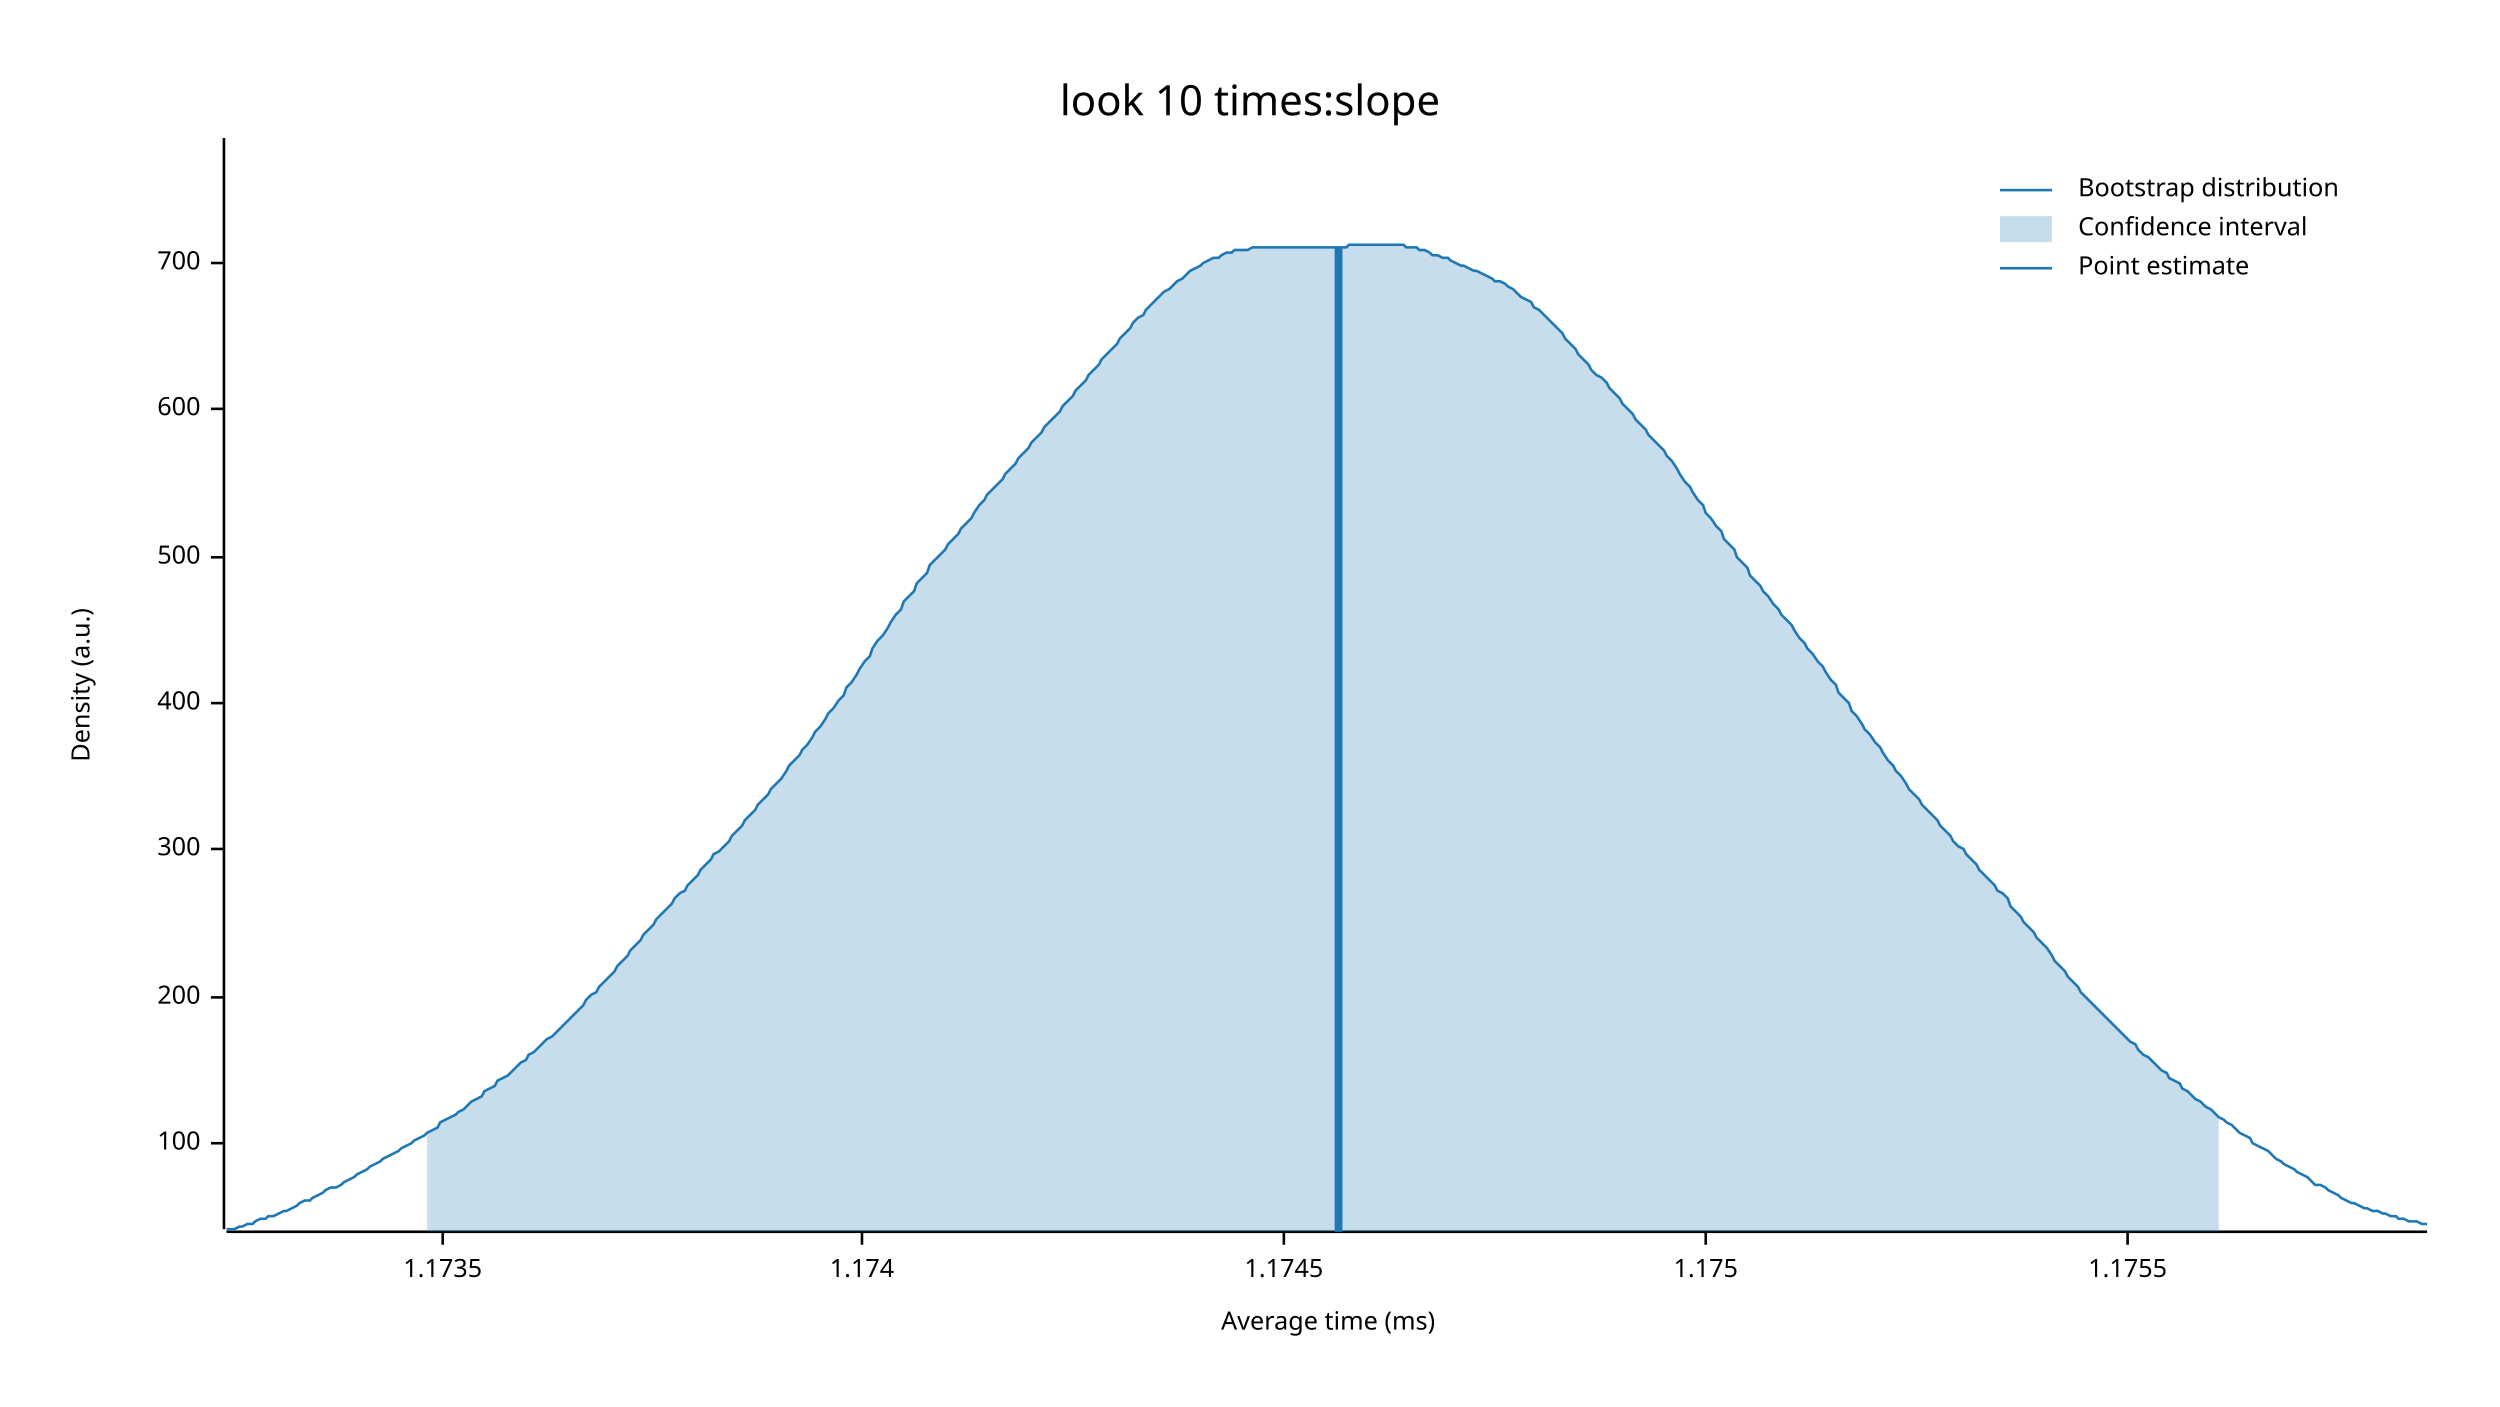
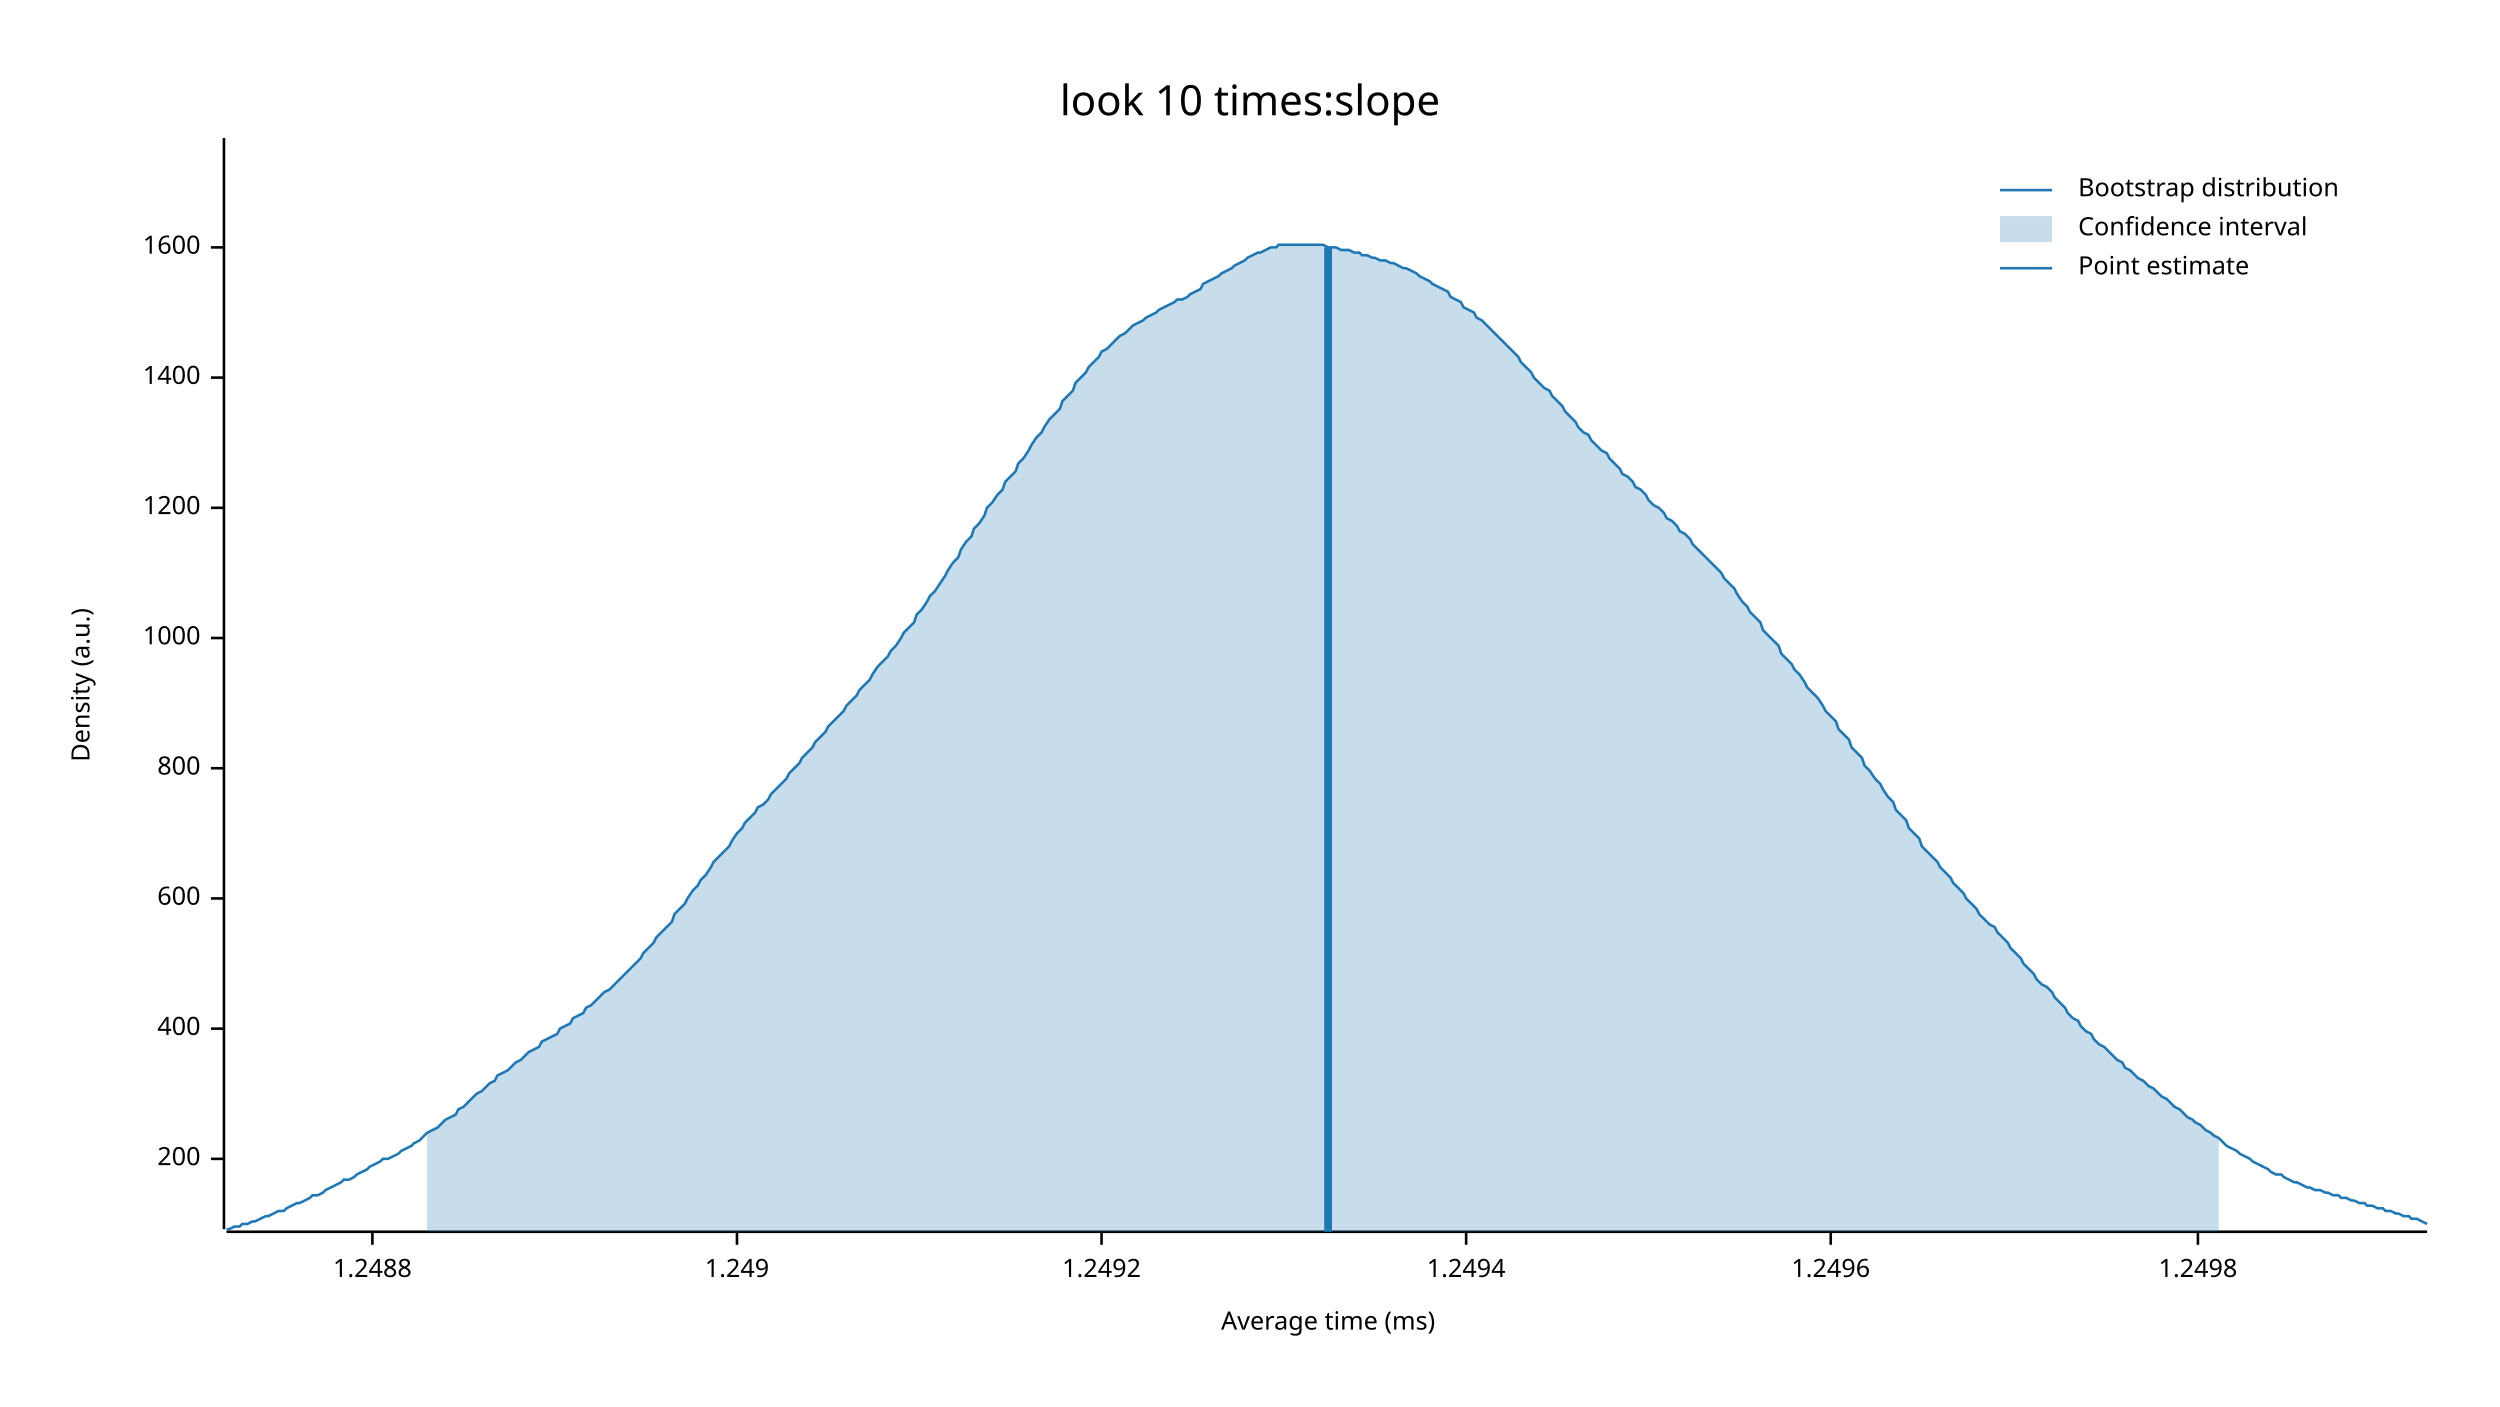
<svg xmlns="http://www.w3.org/2000/svg" width="960" height="540" viewBox="0 0 960 540">
  <text x="480" y="32" dy="0.76em" text-anchor="middle" font-family="sans-serif" font-size="16.129" opacity="1" fill="#000000">
look 10 times:slope
</text>
  <text x="27" y="263" dy="0.76em" text-anchor="middle" font-family="sans-serif" font-size="9.677" opacity="1" fill="#000000" transform="rotate(270, 27, 263)">
Density (a.u.)
</text>
  <text x="510" y="513" dy="-0.5ex" text-anchor="middle" font-family="sans-serif" font-size="9.677" opacity="1" fill="#000000">
Average time (ms)
</text>
  <polyline fill="none" opacity="1" stroke="#000000" stroke-width="1" points="86,53 86,472 " />
-   <text x="77" y="439" dy="0.5ex" text-anchor="end" font-family="sans-serif" font-size="9.677" opacity="1" fill="#000000">
- 100
- </text>
-   <polyline fill="none" opacity="1" stroke="#000000" stroke-width="1" points="81,439 86,439 " />
-   <text x="77" y="383" dy="0.5ex" text-anchor="end" font-family="sans-serif" font-size="9.677" opacity="1" fill="#000000">
+   <text x="77" y="445" dy="0.5ex" text-anchor="end" font-family="sans-serif" font-size="9.677" opacity="1" fill="#000000">
200
</text>
-   <polyline fill="none" opacity="1" stroke="#000000" stroke-width="1" points="81,383 86,383 " />
-   <text x="77" y="326" dy="0.5ex" text-anchor="end" font-family="sans-serif" font-size="9.677" opacity="1" fill="#000000">
- 300
- </text>
-   <polyline fill="none" opacity="1" stroke="#000000" stroke-width="1" points="81,326 86,326 " />
-   <text x="77" y="270" dy="0.5ex" text-anchor="end" font-family="sans-serif" font-size="9.677" opacity="1" fill="#000000">
+   <polyline fill="none" opacity="1" stroke="#000000" stroke-width="1" points="81,445 86,445 " />
+   <text x="77" y="395" dy="0.5ex" text-anchor="end" font-family="sans-serif" font-size="9.677" opacity="1" fill="#000000">
400
</text>
-   <polyline fill="none" opacity="1" stroke="#000000" stroke-width="1" points="81,270 86,270 " />
-   <text x="77" y="214" dy="0.5ex" text-anchor="end" font-family="sans-serif" font-size="9.677" opacity="1" fill="#000000">
- 500
- </text>
-   <polyline fill="none" opacity="1" stroke="#000000" stroke-width="1" points="81,214 86,214 " />
-   <text x="77" y="157" dy="0.5ex" text-anchor="end" font-family="sans-serif" font-size="9.677" opacity="1" fill="#000000">
+   <polyline fill="none" opacity="1" stroke="#000000" stroke-width="1" points="81,395 86,395 " />
+   <text x="77" y="345" dy="0.5ex" text-anchor="end" font-family="sans-serif" font-size="9.677" opacity="1" fill="#000000">
600
</text>
-   <polyline fill="none" opacity="1" stroke="#000000" stroke-width="1" points="81,157 86,157 " />
-   <text x="77" y="101" dy="0.5ex" text-anchor="end" font-family="sans-serif" font-size="9.677" opacity="1" fill="#000000">
- 700
+   <polyline fill="none" opacity="1" stroke="#000000" stroke-width="1" points="81,345 86,345 " />
+   <text x="77" y="295" dy="0.5ex" text-anchor="end" font-family="sans-serif" font-size="9.677" opacity="1" fill="#000000">
+ 800
</text>
-   <polyline fill="none" opacity="1" stroke="#000000" stroke-width="1" points="81,101 86,101 " />
+   <polyline fill="none" opacity="1" stroke="#000000" stroke-width="1" points="81,295 86,295 " />
+   <text x="77" y="245" dy="0.5ex" text-anchor="end" font-family="sans-serif" font-size="9.677" opacity="1" fill="#000000">
+ 1000
+ </text>
+   <polyline fill="none" opacity="1" stroke="#000000" stroke-width="1" points="81,245 86,245 " />
+   <text x="77" y="195" dy="0.5ex" text-anchor="end" font-family="sans-serif" font-size="9.677" opacity="1" fill="#000000">
+ 1200
+ </text>
+   <polyline fill="none" opacity="1" stroke="#000000" stroke-width="1" points="81,195 86,195 " />
+   <text x="77" y="145" dy="0.5ex" text-anchor="end" font-family="sans-serif" font-size="9.677" opacity="1" fill="#000000">
+ 1400
+ </text>
+   <polyline fill="none" opacity="1" stroke="#000000" stroke-width="1" points="81,145 86,145 " />
+   <text x="77" y="95" dy="0.5ex" text-anchor="end" font-family="sans-serif" font-size="9.677" opacity="1" fill="#000000">
+ 1600
+ </text>
+   <polyline fill="none" opacity="1" stroke="#000000" stroke-width="1" points="81,95 86,95 " />
  <polyline fill="none" opacity="1" stroke="#000000" stroke-width="1" points="87,473 932,473 " />
-   <text x="170" y="483" dy="0.76em" text-anchor="middle" font-family="sans-serif" font-size="9.677" opacity="1" fill="#000000">
- 1.1735
+   <text x="143" y="483" dy="0.76em" text-anchor="middle" font-family="sans-serif" font-size="9.677" opacity="1" fill="#000000">
+ 1.2488
</text>
-   <polyline fill="none" opacity="1" stroke="#000000" stroke-width="1" points="170,473 170,478 " />
-   <text x="331" y="483" dy="0.76em" text-anchor="middle" font-family="sans-serif" font-size="9.677" opacity="1" fill="#000000">
- 1.174
+   <polyline fill="none" opacity="1" stroke="#000000" stroke-width="1" points="143,473 143,478 " />
+   <text x="283" y="483" dy="0.76em" text-anchor="middle" font-family="sans-serif" font-size="9.677" opacity="1" fill="#000000">
+ 1.249
</text>
-   <polyline fill="none" opacity="1" stroke="#000000" stroke-width="1" points="331,473 331,478 " />
-   <text x="493" y="483" dy="0.76em" text-anchor="middle" font-family="sans-serif" font-size="9.677" opacity="1" fill="#000000">
- 1.1745
+   <polyline fill="none" opacity="1" stroke="#000000" stroke-width="1" points="283,473 283,478 " />
+   <text x="423" y="483" dy="0.76em" text-anchor="middle" font-family="sans-serif" font-size="9.677" opacity="1" fill="#000000">
+ 1.2492
</text>
-   <polyline fill="none" opacity="1" stroke="#000000" stroke-width="1" points="493,473 493,478 " />
-   <text x="655" y="483" dy="0.76em" text-anchor="middle" font-family="sans-serif" font-size="9.677" opacity="1" fill="#000000">
- 1.175
+   <polyline fill="none" opacity="1" stroke="#000000" stroke-width="1" points="423,473 423,478 " />
+   <text x="563" y="483" dy="0.76em" text-anchor="middle" font-family="sans-serif" font-size="9.677" opacity="1" fill="#000000">
+ 1.2494
</text>
-   <polyline fill="none" opacity="1" stroke="#000000" stroke-width="1" points="655,473 655,478 " />
-   <text x="817" y="483" dy="0.76em" text-anchor="middle" font-family="sans-serif" font-size="9.677" opacity="1" fill="#000000">
- 1.1755
+   <polyline fill="none" opacity="1" stroke="#000000" stroke-width="1" points="563,473 563,478 " />
+   <text x="703" y="483" dy="0.76em" text-anchor="middle" font-family="sans-serif" font-size="9.677" opacity="1" fill="#000000">
+ 1.2496
</text>
-   <polyline fill="none" opacity="1" stroke="#000000" stroke-width="1" points="817,473 817,478 " />
-   <polyline fill="none" opacity="1" stroke="#1F78B4" stroke-width="1" points="87,472 88,472 90,472 92,471 93,471 95,470 97,470 98,469 100,468 102,468 103,467 105,467 107,466 109,465 110,465 112,464 114,463 115,462 117,461 119,461 120,460 122,459 124,458 125,457 127,456 129,456 131,455 132,454 134,453 136,452 137,451 139,450 141,449 142,448 144,447 146,446 147,445 149,444 151,443 153,442 154,441 156,440 158,439 159,438 161,437 163,436 164,435 166,434 168,433 169,431 171,430 173,429 175,428 176,427 178,426 180,424 181,423 183,422 185,421 186,419 188,418 190,417 191,415 193,414 195,413 197,411 198,410 200,408 202,407 203,405 205,404 207,402 208,401 210,399 212,398 214,396 215,395 217,393 219,391 220,390 222,388 224,386 225,384 227,382 229,381 230,379 232,377 234,375 236,373 237,371 239,369 241,367 242,365 244,363 246,361 247,359 249,357 251,355 252,353 254,351 256,349 258,347 259,345 261,343 263,342 264,340 266,338 268,336 269,334 271,332 273,330 274,328 276,327 278,325 280,323 281,321 283,319 285,317 286,315 288,313 290,311 291,309 293,307 295,305 296,303 298,301 300,299 302,296 303,294 305,292 307,290 308,288 310,286 312,283 313,281 315,279 317,276 318,274 320,272 322,269 324,267 325,264 327,262 329,259 330,257 332,254 334,252 335,249 337,246 339,244 341,241 342,239 344,236 346,234 347,231 349,229 351,227 352,224 354,222 356,220 357,217 359,215 361,213 363,211 364,209 366,207 368,205 369,203 371,201 373,199 374,197 376,194 378,192 379,190 381,188 383,186 385,184 386,182 388,180 390,178 391,176 393,174 395,172 396,170 398,168 400,166 401,164 403,162 405,160 407,158 408,156 410,154 412,152 413,150 415,148 417,146 418,144 420,142 422,140 423,138 425,136 427,134 429,132 430,130 432,128 434,126 435,124 437,122 439,121 440,119 442,117 444,115 445,114 447,112 449,111 451,109 452,108 454,107 456,105 457,104 459,103 461,102 462,101 464,100 466,99 468,99 469,98 471,97 473,97 474,96 476,96 478,96 479,96 481,95 483,95 484,95 486,95 488,95 490,95 491,95 493,95 495,95 496,95 498,95 500,95 501,95 503,95 505,95 506,95 508,95 510,95 512,95 513,95 515,95 517,95 518,94 520,94 522,94 523,94 525,94 527,94 528,94 530,94 532,94 534,94 535,94 537,94 539,94 540,95 542,95 544,95 545,96 547,96 549,97 550,98 552,98 554,99 556,99 557,100 559,101 561,102 562,102 564,103 566,104 567,104 569,105 571,106 573,107 574,108 576,108 578,109 579,110 581,111 583,113 584,114 586,115 588,116 589,118 591,119 593,121 595,123 596,124 598,126 600,128 601,130 603,132 605,134 606,136 608,138 610,140 611,142 613,144 615,145 617,147 618,149 620,151 622,153 623,155 625,157 627,159 628,161 630,163 632,165 633,167 635,169 637,171 639,173 640,175 642,177 644,180 645,182 647,185 649,187 650,189 652,192 654,194 655,197 657,199 659,202 661,204 662,207 664,209 666,211 667,214 669,216 671,218 672,221 674,223 676,225 677,227 679,229 681,232 683,234 684,236 686,238 688,240 689,242 691,245 693,247 694,249 696,251 698,254 700,256 701,258 703,261 705,263 706,266 708,268 710,270 711,273 713,275 715,278 716,280 718,282 720,285 722,287 723,289 725,292 727,294 728,296 730,298 732,301 733,303 735,305 737,307 738,309 740,311 742,313 744,315 745,317 747,319 749,321 750,323 752,325 754,326 755,328 757,330 759,332 760,334 762,336 764,338 766,340 767,342 769,343 771,345 772,348 774,350 776,352 777,354 779,356 781,358 782,360 784,362 786,364 788,367 789,369 791,371 793,373 794,375 796,377 798,379 799,381 801,383 803,385 804,386 806,388 808,390 810,392 811,393 813,395 815,397 816,398 818,400 820,401 821,403 823,405 825,406 827,408 828,409 830,411 832,412 833,414 835,415 837,416 838,418 840,419 842,421 843,422 845,423 847,425 849,426 850,427 852,429 854,430 855,431 857,432 859,434 860,435 862,436 864,437 865,439 867,440 869,441 871,442 872,443 874,445 876,446 877,447 879,448 881,449 882,450 884,451 886,452 887,453 889,455 891,455 893,456 894,457 896,458 898,459 899,460 901,461 903,462 904,462 906,463 908,464 909,464 911,465 913,465 915,466 916,466 918,467 920,467 921,468 923,468 925,469 926,469 928,469 930,470 932,470 " />
-   <polygon opacity="0.25" fill="#1F78B4" points="164,435 166,434 168,433 169,431 171,430 173,429 175,428 176,427 178,426 180,424 181,423 183,422 185,421 186,419 188,418 190,417 191,415 193,414 195,413 197,411 198,410 200,408 202,407 203,405 205,404 207,402 208,401 210,399 212,398 214,396 215,395 217,393 219,391 220,390 222,388 224,386 225,384 227,382 229,381 230,379 232,377 234,375 236,373 237,371 239,369 241,367 242,365 244,363 246,361 247,359 249,357 251,355 252,353 254,351 256,349 258,347 259,345 261,343 263,342 264,340 266,338 268,336 269,334 271,332 273,330 274,328 276,327 278,325 280,323 281,321 283,319 285,317 286,315 288,313 290,311 291,309 293,307 295,305 296,303 298,301 300,299 302,296 303,294 305,292 307,290 308,288 310,286 312,283 313,281 315,279 317,276 318,274 320,272 322,269 324,267 325,264 327,262 329,259 330,257 332,254 334,252 335,249 337,246 339,244 341,241 342,239 344,236 346,234 347,231 349,229 351,227 352,224 354,222 356,220 357,217 359,215 361,213 363,211 364,209 366,207 368,205 369,203 371,201 373,199 374,197 376,194 378,192 379,190 381,188 383,186 385,184 386,182 388,180 390,178 391,176 393,174 395,172 396,170 398,168 400,166 401,164 403,162 405,160 407,158 408,156 410,154 412,152 413,150 415,148 417,146 418,144 420,142 422,140 423,138 425,136 427,134 429,132 430,130 432,128 434,126 435,124 437,122 439,121 440,119 442,117 444,115 445,114 447,112 449,111 451,109 452,108 454,107 456,105 457,104 459,103 461,102 462,101 464,100 466,99 468,99 469,98 471,97 473,97 474,96 476,96 478,96 479,96 481,95 483,95 484,95 486,95 488,95 490,95 491,95 493,95 495,95 496,95 498,95 500,95 501,95 503,95 505,95 506,95 508,95 510,95 512,95 513,95 515,95 517,95 518,94 520,94 522,94 523,94 525,94 527,94 528,94 530,94 532,94 534,94 535,94 537,94 539,94 540,95 542,95 544,95 545,96 547,96 549,97 550,98 552,98 554,99 556,99 557,100 559,101 561,102 562,102 564,103 566,104 567,104 569,105 571,106 573,107 574,108 576,108 578,109 579,110 581,111 583,113 584,114 586,115 588,116 589,118 591,119 593,121 595,123 596,124 598,126 600,128 601,130 603,132 605,134 606,136 608,138 610,140 611,142 613,144 615,145 617,147 618,149 620,151 622,153 623,155 625,157 627,159 628,161 630,163 632,165 633,167 635,169 637,171 639,173 640,175 642,177 644,180 645,182 647,185 649,187 650,189 652,192 654,194 655,197 657,199 659,202 661,204 662,207 664,209 666,211 667,214 669,216 671,218 672,221 674,223 676,225 677,227 679,229 681,232 683,234 684,236 686,238 688,240 689,242 691,245 693,247 694,249 696,251 698,254 700,256 701,258 703,261 705,263 706,266 708,268 710,270 711,273 713,275 715,278 716,280 718,282 720,285 722,287 723,289 725,292 727,294 728,296 730,298 732,301 733,303 735,305 737,307 738,309 740,311 742,313 744,315 745,317 747,319 749,321 750,323 752,325 754,326 755,328 757,330 759,332 760,334 762,336 764,338 766,340 767,342 769,343 771,345 772,348 774,350 776,352 777,354 779,356 781,358 782,360 784,362 786,364 788,367 789,369 791,371 793,373 794,375 796,377 798,379 799,381 801,383 803,385 804,386 806,388 808,390 810,392 811,393 813,395 815,397 816,398 818,400 820,401 821,403 823,405 825,406 827,408 828,409 830,411 832,412 833,414 835,415 837,416 838,418 840,419 842,421 843,422 845,423 847,425 849,426 850,427 852,429 852,473 164,473 " />
-   <polyline fill="none" opacity="1" stroke="#1F78B4" stroke-width="3" points="514,473 514,95 " />
+   <polyline fill="none" opacity="1" stroke="#000000" stroke-width="1" points="703,473 703,478 " />
+   <text x="844" y="483" dy="0.76em" text-anchor="middle" font-family="sans-serif" font-size="9.677" opacity="1" fill="#000000">
+ 1.2498
+ </text>
+   <polyline fill="none" opacity="1" stroke="#000000" stroke-width="1" points="844,473 844,478 " />
+   <polyline fill="none" opacity="1" stroke="#1F78B4" stroke-width="1" points="87,472 88,472 90,471 92,471 93,470 95,470 97,469 98,469 100,468 102,467 103,467 105,466 107,465 109,465 110,464 112,463 114,462 115,462 117,461 119,460 120,459 122,459 124,458 125,457 127,456 129,455 131,454 132,453 134,453 136,452 137,451 139,450 141,449 142,448 144,447 146,446 147,445 149,445 151,444 153,443 154,442 156,441 158,440 159,439 161,438 163,436 164,435 166,434 168,433 169,432 171,430 173,429 175,428 176,426 178,425 180,423 181,422 183,420 185,419 186,418 188,416 190,415 191,413 193,412 195,411 197,409 198,408 200,407 202,405 203,404 205,403 207,402 208,400 210,399 212,398 214,397 215,395 217,394 219,393 220,391 222,390 224,389 225,387 227,386 229,384 230,383 232,381 234,380 236,378 237,377 239,375 241,373 242,372 244,370 246,368 247,366 249,364 251,362 252,360 254,358 256,356 258,354 259,351 261,349 263,347 264,345 266,342 268,340 269,338 271,336 273,333 274,331 276,329 278,327 280,325 281,323 283,320 285,318 286,316 288,314 290,312 291,310 293,309 295,307 296,305 298,303 300,301 302,299 303,297 305,295 307,293 308,291 310,289 312,287 313,285 315,283 317,281 318,279 320,277 322,275 324,273 325,271 327,269 329,267 330,265 332,263 334,261 335,259 337,256 339,254 341,252 342,250 344,248 346,245 347,243 349,241 351,239 352,236 354,234 356,231 357,229 359,227 361,224 363,221 364,219 366,216 368,214 369,211 371,208 373,206 374,203 376,201 378,198 379,195 381,193 383,190 385,188 386,185 388,183 390,181 391,178 393,176 395,173 396,171 398,168 400,166 401,164 403,161 405,159 407,157 408,154 410,152 412,150 413,147 415,145 417,143 418,141 420,139 422,137 423,135 425,134 427,132 429,130 430,129 432,128 434,126 435,125 437,124 439,123 440,122 442,121 444,120 445,119 447,118 449,117 451,116 452,115 454,115 456,114 457,113 459,112 461,111 462,109 464,108 466,107 468,106 469,105 471,104 473,103 474,102 476,101 478,100 479,99 481,98 483,97 484,97 486,96 488,95 490,95 491,94 493,94 495,94 496,94 498,94 500,94 501,94 503,94 505,94 506,94 508,94 510,95 512,95 513,95 515,96 517,96 518,96 520,97 522,97 523,98 525,98 527,99 528,99 530,100 532,100 534,101 535,101 537,102 539,103 540,103 542,104 544,105 545,106 547,107 549,108 550,109 552,110 554,111 556,112 557,114 559,115 561,116 562,118 564,119 566,120 567,122 569,123 571,125 573,127 574,128 576,130 578,132 579,133 581,135 583,137 584,139 586,141 588,143 589,145 591,147 593,149 595,150 596,152 598,154 600,156 601,158 603,160 605,162 606,164 608,166 610,167 611,169 613,171 615,173 617,174 618,176 620,178 622,180 623,182 625,183 627,185 628,187 630,188 632,190 633,192 635,194 637,195 639,197 640,199 642,200 644,202 645,204 647,205 649,207 650,209 652,211 654,213 655,214 657,216 659,218 661,220 662,222 664,224 666,226 667,228 669,231 671,233 672,235 674,237 676,239 677,242 679,244 681,246 683,248 684,251 686,253 688,255 689,257 691,259 693,262 694,264 696,266 698,268 700,271 701,273 703,275 705,277 706,280 708,282 710,284 711,287 713,289 715,291 716,294 718,296 720,299 722,301 723,303 725,306 727,308 728,311 730,313 732,315 733,318 735,320 737,322 738,325 740,327 742,329 744,331 745,333 747,335 749,337 750,339 752,341 754,343 755,345 757,347 759,349 760,351 762,353 764,355 766,356 767,358 769,360 771,362 772,364 774,366 776,368 777,370 779,372 781,374 782,376 784,378 786,379 788,381 789,383 791,385 793,387 794,389 796,391 798,392 799,394 801,396 803,397 804,399 806,401 808,402 810,404 811,405 813,407 815,408 816,410 818,411 820,413 821,414 823,415 825,417 827,418 828,419 830,421 832,422 833,423 835,425 837,426 838,427 840,429 842,430 843,431 845,432 847,434 849,435 850,436 852,437 854,439 855,440 857,441 859,442 860,443 862,444 864,445 865,446 867,447 869,448 871,449 872,450 874,451 876,451 877,452 879,453 881,454 882,454 884,455 886,456 887,456 889,457 891,457 893,458 894,458 896,459 898,459 899,460 901,460 903,461 904,461 906,462 908,462 909,463 911,463 913,464 915,464 916,465 918,465 920,466 921,466 923,467 925,467 926,468 928,468 930,469 932,470 " />
+   <polygon opacity="0.25" fill="#1F78B4" points="164,435 166,434 168,433 169,432 171,430 173,429 175,428 176,426 178,425 180,423 181,422 183,420 185,419 186,418 188,416 190,415 191,413 193,412 195,411 197,409 198,408 200,407 202,405 203,404 205,403 207,402 208,400 210,399 212,398 214,397 215,395 217,394 219,393 220,391 222,390 224,389 225,387 227,386 229,384 230,383 232,381 234,380 236,378 237,377 239,375 241,373 242,372 244,370 246,368 247,366 249,364 251,362 252,360 254,358 256,356 258,354 259,351 261,349 263,347 264,345 266,342 268,340 269,338 271,336 273,333 274,331 276,329 278,327 280,325 281,323 283,320 285,318 286,316 288,314 290,312 291,310 293,309 295,307 296,305 298,303 300,301 302,299 303,297 305,295 307,293 308,291 310,289 312,287 313,285 315,283 317,281 318,279 320,277 322,275 324,273 325,271 327,269 329,267 330,265 332,263 334,261 335,259 337,256 339,254 341,252 342,250 344,248 346,245 347,243 349,241 351,239 352,236 354,234 356,231 357,229 359,227 361,224 363,221 364,219 366,216 368,214 369,211 371,208 373,206 374,203 376,201 378,198 379,195 381,193 383,190 385,188 386,185 388,183 390,181 391,178 393,176 395,173 396,171 398,168 400,166 401,164 403,161 405,159 407,157 408,154 410,152 412,150 413,147 415,145 417,143 418,141 420,139 422,137 423,135 425,134 427,132 429,130 430,129 432,128 434,126 435,125 437,124 439,123 440,122 442,121 444,120 445,119 447,118 449,117 451,116 452,115 454,115 456,114 457,113 459,112 461,111 462,109 464,108 466,107 468,106 469,105 471,104 473,103 474,102 476,101 478,100 479,99 481,98 483,97 484,97 486,96 488,95 490,95 491,94 493,94 495,94 496,94 498,94 500,94 501,94 503,94 505,94 506,94 508,94 510,95 512,95 513,95 515,96 517,96 518,96 520,97 522,97 523,98 525,98 527,99 528,99 530,100 532,100 534,101 535,101 537,102 539,103 540,103 542,104 544,105 545,106 547,107 549,108 550,109 552,110 554,111 556,112 557,114 559,115 561,116 562,118 564,119 566,120 567,122 569,123 571,125 573,127 574,128 576,130 578,132 579,133 581,135 583,137 584,139 586,141 588,143 589,145 591,147 593,149 595,150 596,152 598,154 600,156 601,158 603,160 605,162 606,164 608,166 610,167 611,169 613,171 615,173 617,174 618,176 620,178 622,180 623,182 625,183 627,185 628,187 630,188 632,190 633,192 635,194 637,195 639,197 640,199 642,200 644,202 645,204 647,205 649,207 650,209 652,211 654,213 655,214 657,216 659,218 661,220 662,222 664,224 666,226 667,228 669,231 671,233 672,235 674,237 676,239 677,242 679,244 681,246 683,248 684,251 686,253 688,255 689,257 691,259 693,262 694,264 696,266 698,268 700,271 701,273 703,275 705,277 706,280 708,282 710,284 711,287 713,289 715,291 716,294 718,296 720,299 722,301 723,303 725,306 727,308 728,311 730,313 732,315 733,318 735,320 737,322 738,325 740,327 742,329 744,331 745,333 747,335 749,337 750,339 752,341 754,343 755,345 757,347 759,349 760,351 762,353 764,355 766,356 767,358 769,360 771,362 772,364 774,366 776,368 777,370 779,372 781,374 782,376 784,378 786,379 788,381 789,383 791,385 793,387 794,389 796,391 798,392 799,394 801,396 803,397 804,399 806,401 808,402 810,404 811,405 813,407 815,408 816,410 818,411 820,413 821,414 823,415 825,417 827,418 828,419 830,421 832,422 833,423 835,425 837,426 838,427 840,429 842,430 843,431 845,432 847,434 849,435 850,436 852,437 852,473 164,473 " />
+   <polyline fill="none" opacity="1" stroke="#1F78B4" stroke-width="3" points="510,473 510,95 " />
  <text x="798" y="68" dy="0.76em" text-anchor="start" font-family="sans-serif" font-size="9.677" opacity="1" fill="#000000">
Bootstrap distribution
</text>
  <text x="798" y="83" dy="0.76em" text-anchor="start" font-family="sans-serif" font-size="9.677" opacity="1" fill="#000000">
Confidence interval
</text>
  <text x="798" y="98" dy="0.76em" text-anchor="start" font-family="sans-serif" font-size="9.677" opacity="1" fill="#000000">
Point estimate
</text>
  <polyline fill="none" opacity="1" stroke="#1F78B4" stroke-width="1" points="768,73 788,73 " />
  <rect x="768" y="83" width="20" height="10" opacity="0.25" fill="#1F78B4" stroke="none" />
  <polyline fill="none" opacity="1" stroke="#1F78B4" stroke-width="1" points="768,103 788,103 " />
</svg>
